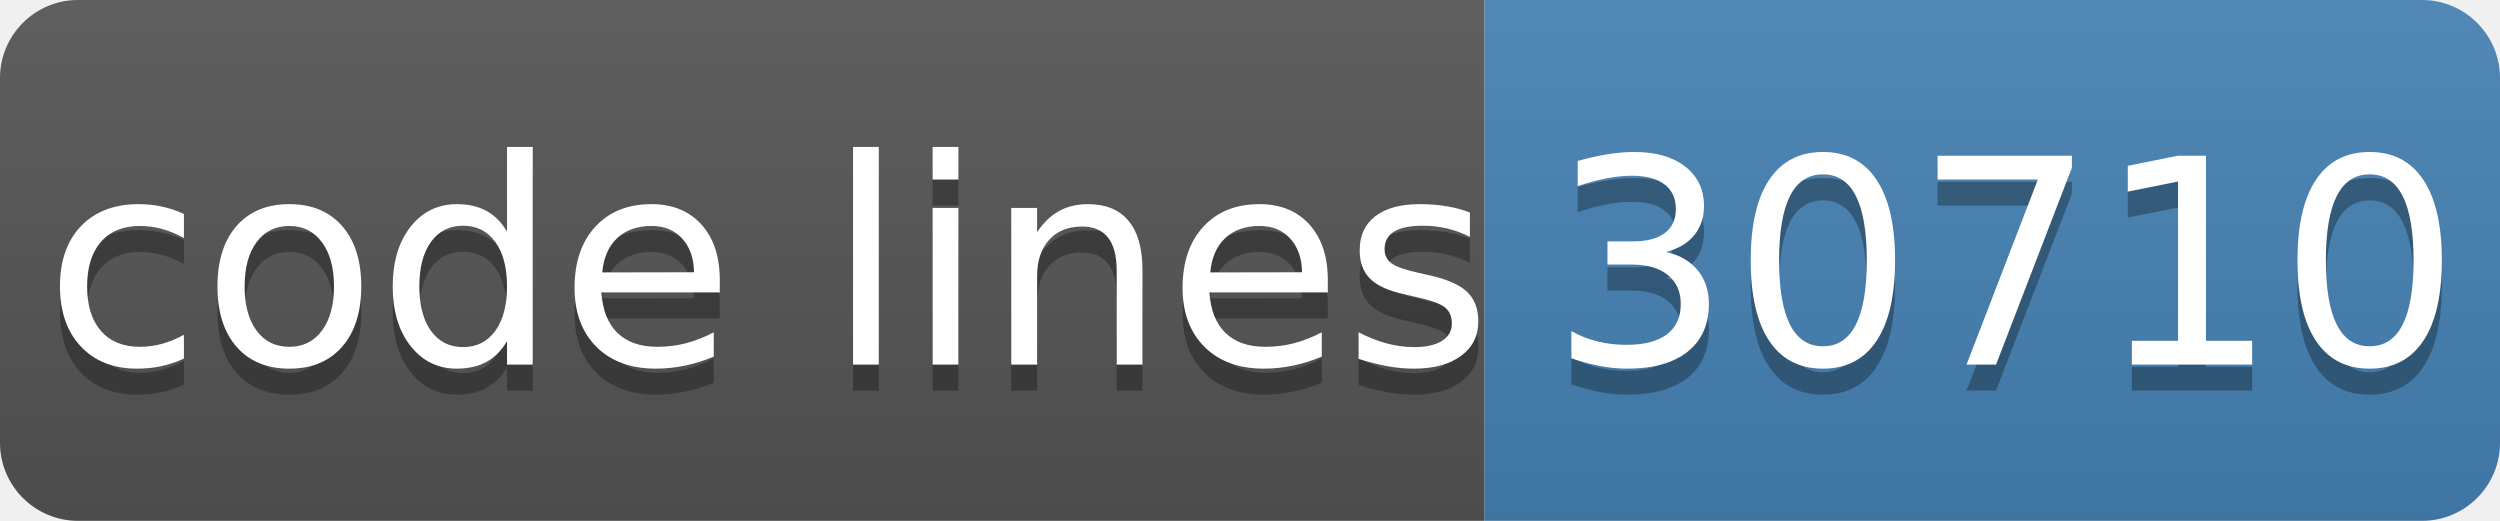
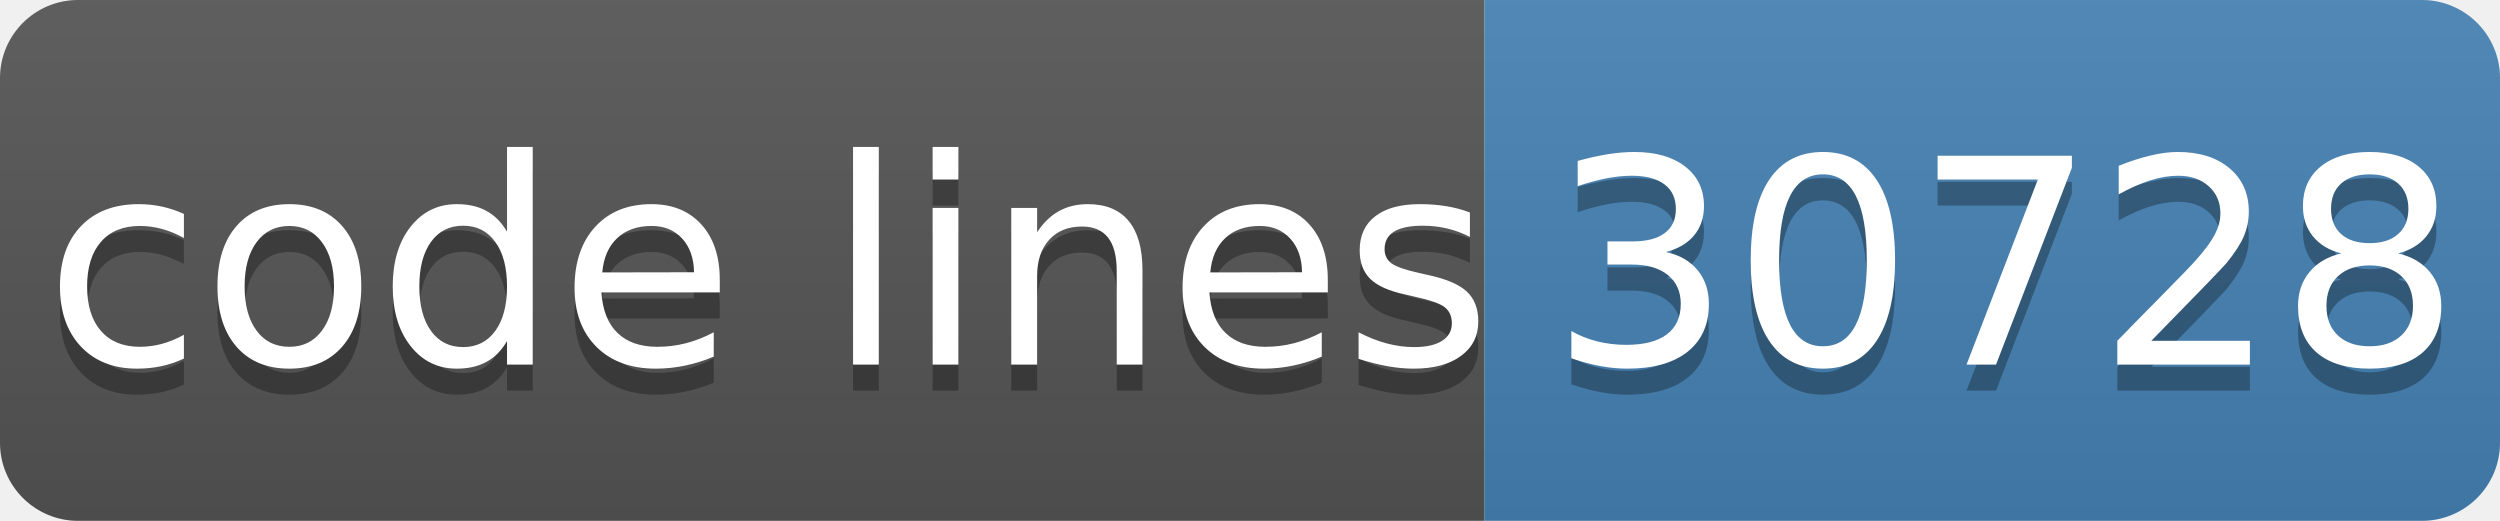
- <svg xmlns="http://www.w3.org/2000/svg" width="96" height="20" role="img" aria-label="code lines: 30710">
+ <svg xmlns="http://www.w3.org/2000/svg" width="96" height="20" role="img" aria-label="code lines: 30728">
  <linearGradient id="s" x2="0" y2="100%">
    <stop offset="0" stop-color="#bbb" stop-opacity=".1" />
    <stop offset="1" stop-opacity=".1" />
  </linearGradient>
  <clipPath id="r">
    <rect width="96" height="20" rx="3" fill="#fff" />
  </clipPath>
  <g clip-path="url(#r)">
    <rect width="57" height="20" fill="#555" />
    <rect x="57" width="40" height="20" fill="#4682b4" />
    <rect width="96" height="20" fill="url(#s)" />
  </g>
  <g fill="#fff" text-anchor="middle" font-family="Verdana,Geneva,DejaVu Sans,sans-serif" text-rendering="geometricPrecision" font-size="110">
    <text aria-hidden="true" x="295" y="150" fill="#010101" fill-opacity=".3" transform="scale(.1)" textLength="510">code lines</text>
    <text x="295" y="140" transform="scale(.1)" fill="#fff" textLength="510">code lines</text>
-     <text aria-hidden="true" x="770" y="150" fill="#010101" fill-opacity=".3" transform="scale(.1)" textLength="320">30710</text>
-     <text x="770" y="140" transform="scale(.1)" fill="#fff" textLength="320">30710</text>
+     <text aria-hidden="true" x="770" y="150" fill="#010101" fill-opacity=".3" transform="scale(.1)" textLength="320">30728</text>
+     <text x="770" y="140" transform="scale(.1)" fill="#fff" textLength="320">30728</text>
  </g>
</svg>
